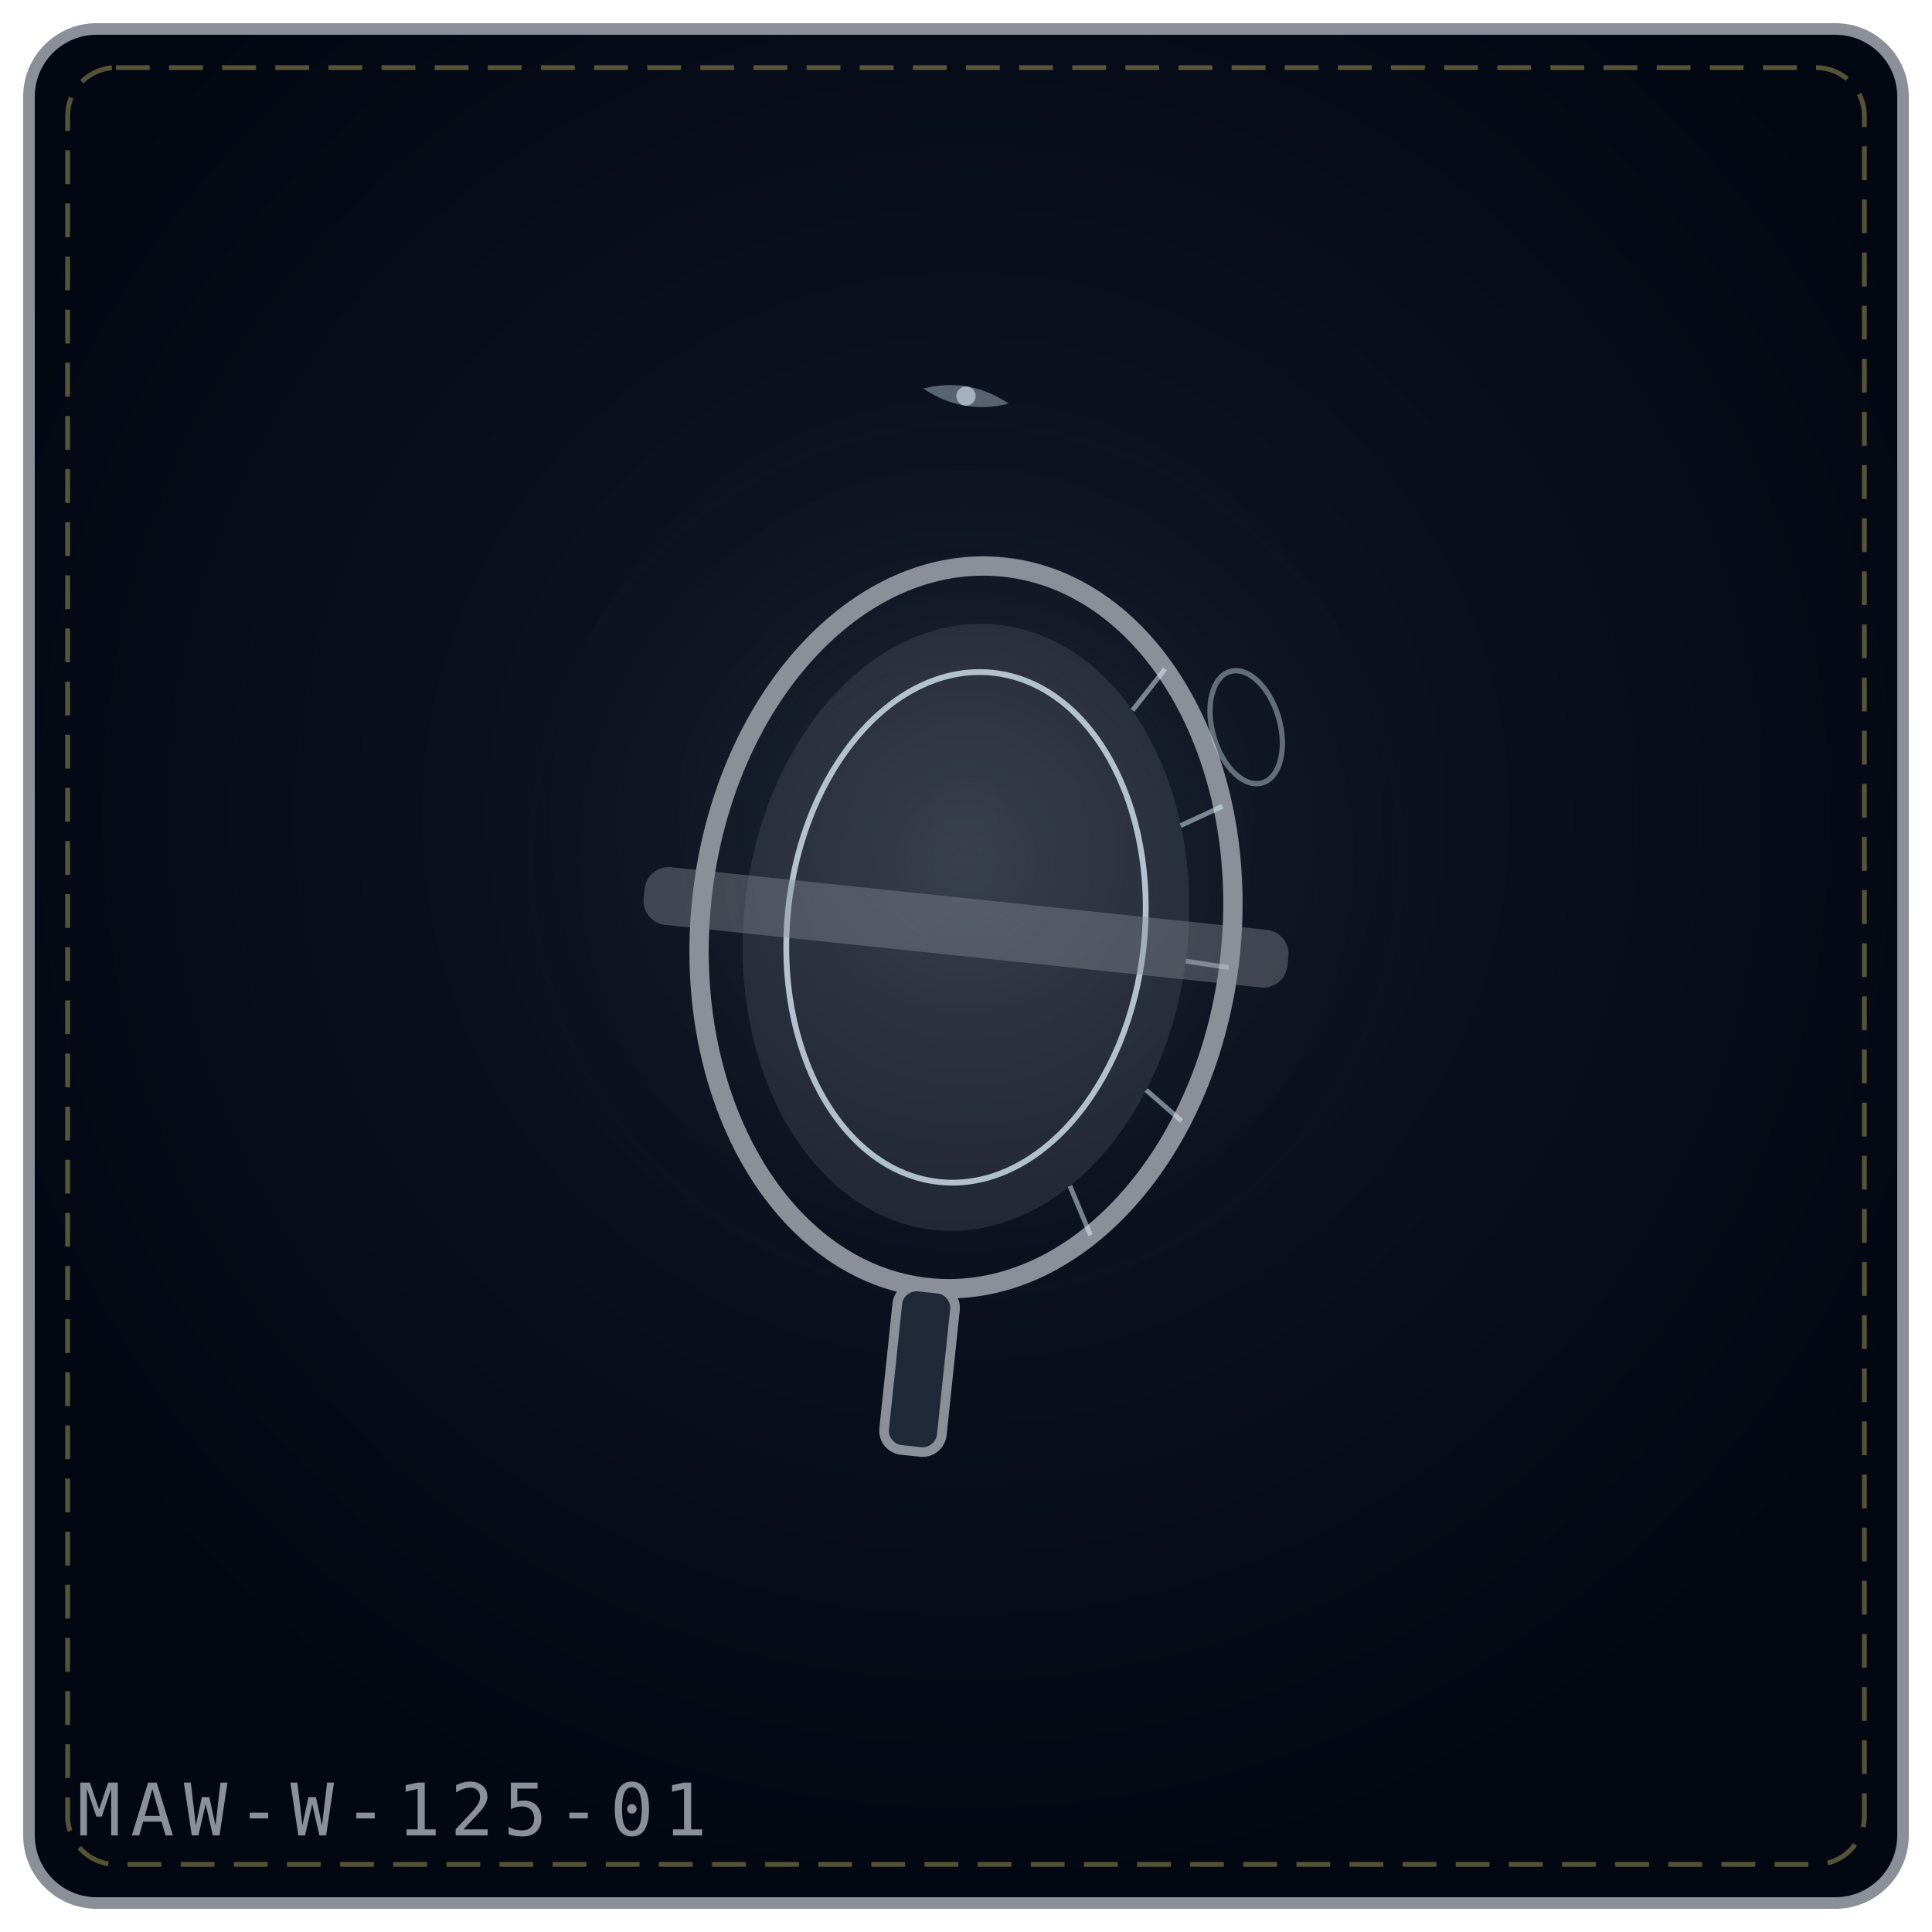
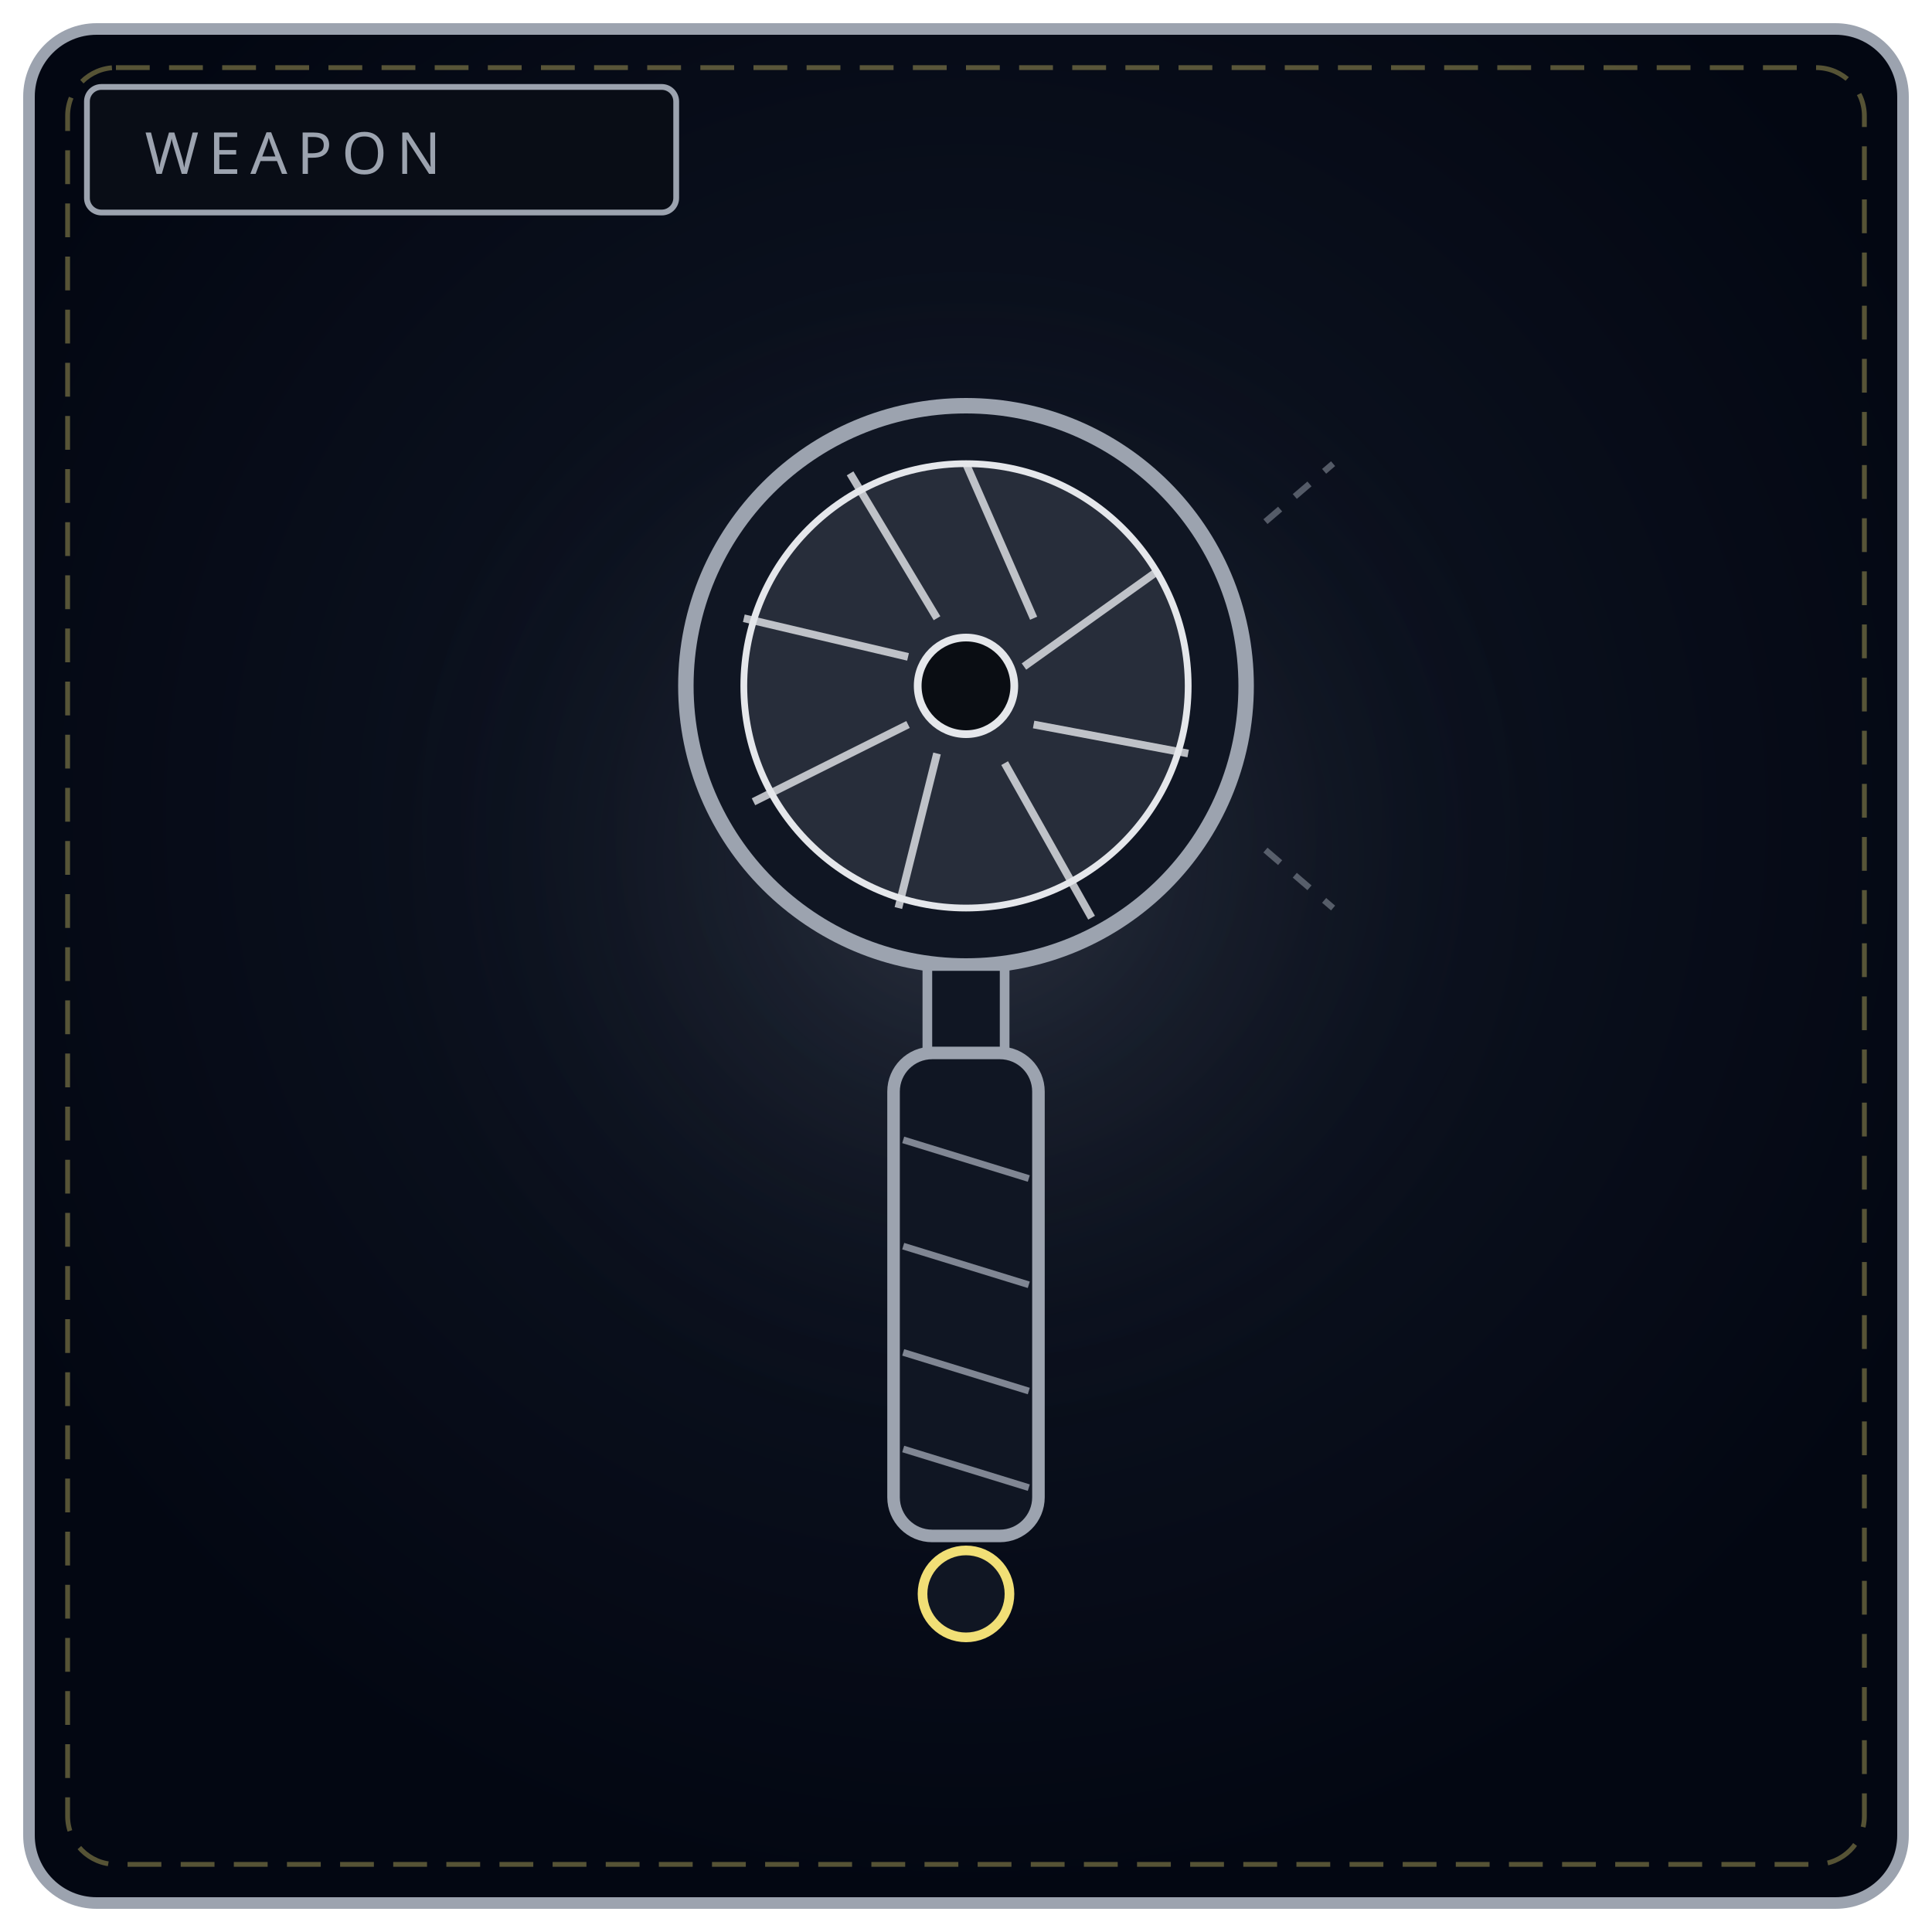
<svg xmlns="http://www.w3.org/2000/svg" viewBox="0 0 400 400" width="100%" height="100%" role="img" aria-label="THE RETURNING LENS">
  <defs>
-     <radialGradient id="bgcc9d5d" cx="50%" cy="42%" r="58%">
+     <radialGradient id="bw125" cx="50%" cy="42%" r="58%">
      <stop offset="0%" stop-color="#111827" />
      <stop offset="100%" stop-color="#030712" />
    </radialGradient>
-     <radialGradient id="glcc9d5d" cx="50%" cy="46%" r="42%">
-       <stop offset="0%" stop-color="#8a8f98" stop-opacity=".2" />
+     <radialGradient id="gw125" cx="50%" cy="46%" r="50%">
+       <stop offset="0%" stop-color="#9ca3af" stop-opacity=".2" />
      <stop offset="100%" stop-color="#000" stop-opacity="0" />
    </radialGradient>
  </defs>
-   <rect x="6" y="6" width="388" height="388" rx="14" fill="url(#bgcc9d5d)" stroke="#8a8f98" stroke-width="2.4" />
+   <rect x="6" y="6" width="388" height="388" rx="14" fill="url(#bw125)" stroke="#9ca3af" stroke-width="2.4" />
  <rect x="14" y="14" width="372" height="372" rx="10" fill="none" stroke="#f1df76" stroke-width="1" stroke-dasharray="7 4" opacity=".35" />
-   <circle cx="200" cy="188" r="126" fill="url(#glcc9d5d)" />
-   <g transform="rotate(6 200.0 192.0)">
-     <ellipse cx="200.0" cy="192.0" rx="55.0" ry="75.0" fill="none" stroke="#8a8f98" stroke-width="4" />
-     <ellipse cx="200.0" cy="192.0" rx="46.0" ry="63.0" fill="#8a8f98" fill-opacity=".18" />
-     <ellipse cx="200.0" cy="192.0" rx="37.0" ry="53.0" fill="none" stroke="#e0f2fe" stroke-width="1.2" opacity=".75" />
-     <path d="M235.4 134.5 L229.6 143.7" stroke="#e0f2fe" stroke-width="1" opacity=".5" />
-     <path d="M250.2 161.5 L242.0 166.4" stroke="#e0f2fe" stroke-width="1" opacity=".5" />
-     <path d="M255.0 194.6 L246.0 194.2" stroke="#e0f2fe" stroke-width="1" opacity=".5" />
-     <path d="M248.6 227.2 L240.6 221.6" stroke="#e0f2fe" stroke-width="1" opacity=".5" />
-     <path d="M232.3 252.7 L227.0 243.0" stroke="#e0f2fe" stroke-width="1" opacity=".5" />
-     <rect x="133.0" y="186.0" width="134.0" height="12" rx="5" fill="#8a8f98" fill-opacity=".4" />
-     <rect x="194.0" y="267.0" width="12" height="34.0" rx="4" fill="#1f2937" stroke="#8a8f98" stroke-width="2" />
-   </g>
-   <g transform="rotate(-16 258.0 136.0)">
-     <ellipse cx="254.0" cy="150.0" rx="7" ry="12" fill="none" stroke="#e0f2fe" stroke-width="1.1" opacity=".4" />
-   </g>
-   <g transform="rotate(10 200.0 82.0)" opacity=".9">
-     <path d="M191.0 82.0 Q200.0 78.0 209.0 82.0 Q200.0 86.0 191.0 82.0 Z" fill="#e0f2fe" opacity=".4" />
-     <circle cx="200.0" cy="82.0" r="2.0" fill="#e0f2fe" opacity=".65" />
-   </g>
-   <text x="16" y="380" font-family="monospace" font-size="15" letter-spacing="2" fill="#8a8f98">MAW-W-125-01</text>
+   <circle cx="200" cy="188" r="130" fill="url(#gw125)" />
+   <rect x="18" y="18" width="122" height="26" rx="3" fill="#090d16" stroke="#9ca3af" stroke-width="1.2" />
+   <text x="30" y="36" fill="#9ca3af" font-family="Impact, Arial Black, sans-serif" font-size="12" letter-spacing="2">WEAPON</text>
+   <circle cx="200" cy="142" r="58" fill="#101623" stroke="#9ca3af" stroke-width="3.2" />
+   <circle cx="200" cy="142" r="46" fill="#d7dde6" fill-opacity=".12" stroke="#e5e7eb" stroke-width="1.4" />
+   <path d="M200 96 L214 128 M240 118 L212 138 M246 156 L214 150 M226 190 L208 158 M186 188 L194 156 M156 166 L188 150 M154 128 L188 136 M176 98 L194 128" stroke="#e5e7eb" stroke-width="1.6" opacity=".8" />
+   <circle cx="200" cy="142" r="10" fill="#0a0d13" stroke="#e5e7eb" stroke-width="1.6" />
+   <path d="M262 108 L276 96 M262 176 L276 188" stroke="#9ca3af" stroke-width="1.3" stroke-dasharray="4 4" opacity=".5" />
+   <rect x="192" y="200" width="16" height="18" fill="#101623" stroke="#9ca3af" stroke-width="2" />
+   <rect x="185" y="218" width="30" height="100" rx="8" fill="#101623" stroke="#9ca3af" stroke-width="2.6" />
+   <path d="M187 236 L213 244 M187 258 L213 266 M187 280 L213 288 M187 300 L213 308" stroke="#9ca3af" stroke-width="1.4" opacity=".8" />
+   <circle cx="200" cy="330" r="9" fill="#101623" stroke="#f1df76" stroke-width="2" />
</svg>
